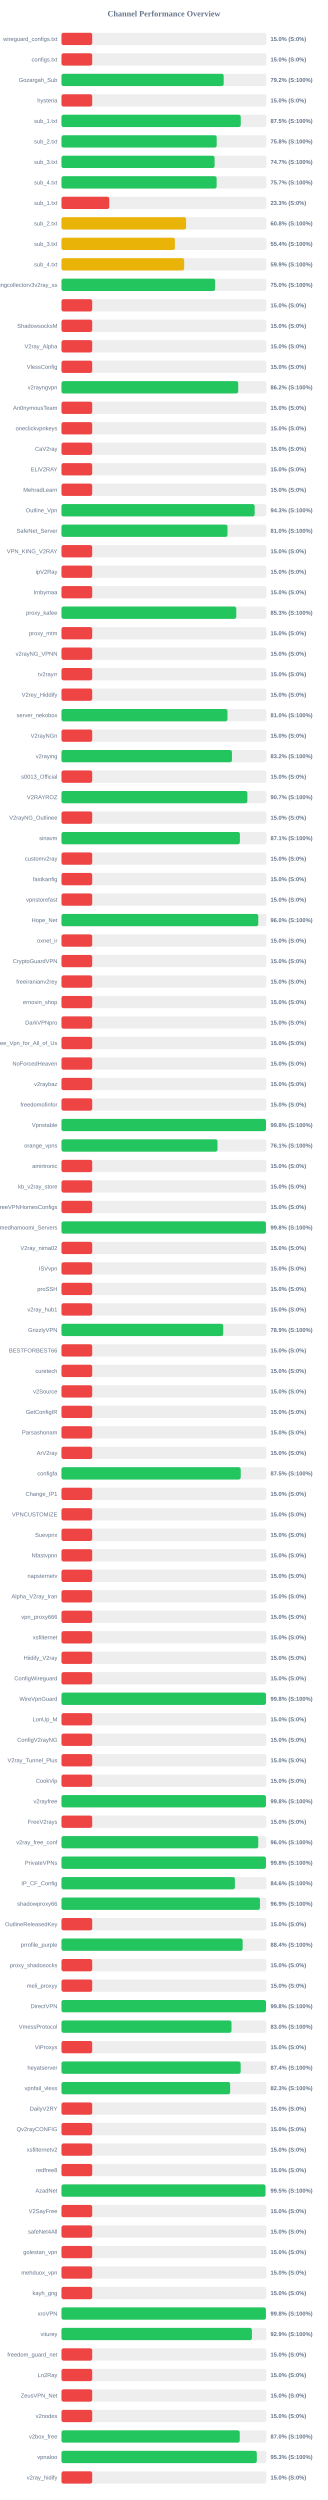
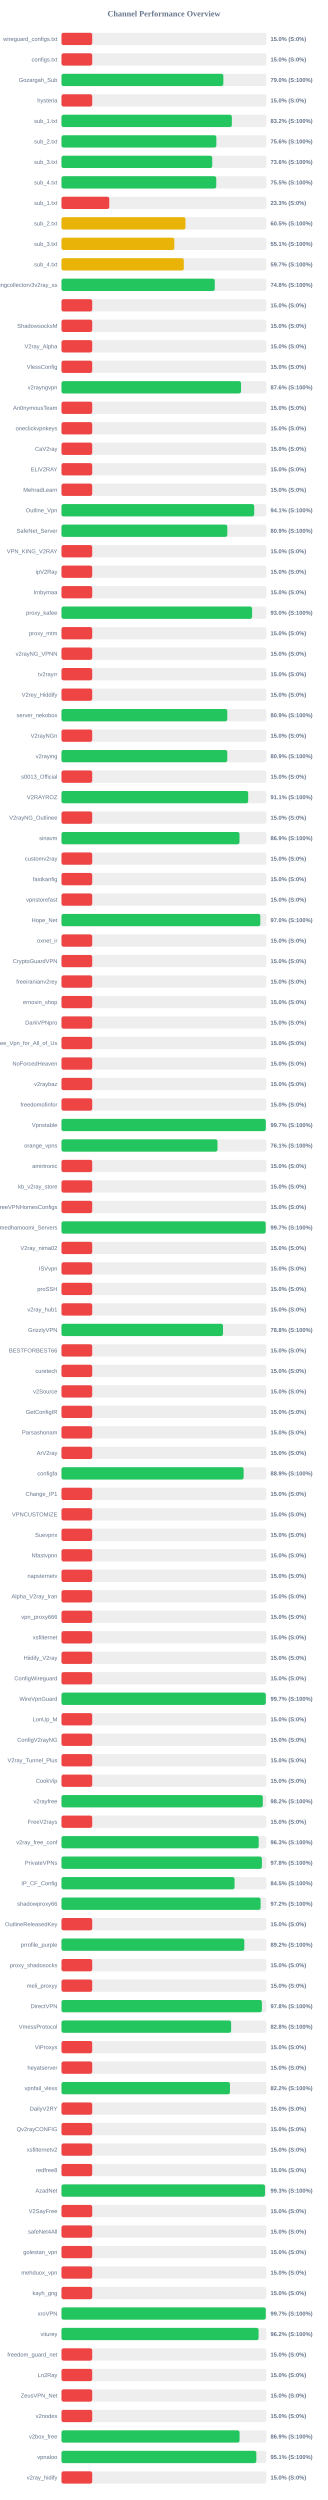
<svg xmlns="http://www.w3.org/2000/svg" width="800" height="6100" version="1.1">
  <style>
        .row { font: 14px Arial; fill: #64748b; }
        .score { font: bold 14px Arial; fill: #64748b; }
    </style>
  <text x="400" y="40" text-anchor="middle" font-size="20px" font-weight="bold" fill="#64748b">Channel Performance Overview</text>
  <rect x="150" y="80" width="500" height="30" fill="#eee" rx="5" />
  <rect x="150" y="80" width="75.0" height="30" fill="#ef4444" rx="5" />
  <text x="140" y="100" text-anchor="end" class="row">wireguard_configs.txt</text>
  <text x="660" y="100" text-anchor="start" class="score">15.0% (S:0%)</text>
  <rect x="150" y="130" width="500" height="30" fill="#eee" rx="5" />
  <rect x="150" y="130" width="75.0" height="30" fill="#ef4444" rx="5" />
  <text x="140" y="150" text-anchor="end" class="row">configs.txt</text>
  <text x="660" y="150" text-anchor="start" class="score">15.0% (S:0%)</text>
  <rect x="150" y="180" width="500" height="30" fill="#eee" rx="5" />
-   <rect x="150" y="180" width="395.8" height="30" fill="#22c55e" rx="5" />
+   <rect x="150" y="180" width="395.0" height="30" fill="#22c55e" rx="5" />
  <text x="140" y="200" text-anchor="end" class="row">Gozargah_Sub</text>
-   <text x="660" y="200" text-anchor="start" class="score">79.2% (S:100%)</text>
+   <text x="660" y="200" text-anchor="start" class="score">79.0% (S:100%)</text>
  <rect x="150" y="230" width="500" height="30" fill="#eee" rx="5" />
  <rect x="150" y="230" width="75.0" height="30" fill="#ef4444" rx="5" />
  <text x="140" y="250" text-anchor="end" class="row">hysteria</text>
  <text x="660" y="250" text-anchor="start" class="score">15.0% (S:0%)</text>
  <rect x="150" y="280" width="500" height="30" fill="#eee" rx="5" />
-   <rect x="150" y="280" width="437.45" height="30" fill="#22c55e" rx="5" />
+   <rect x="150" y="280" width="415.75" height="30" fill="#22c55e" rx="5" />
  <text x="140" y="300" text-anchor="end" class="row">sub_1.txt</text>
-   <text x="660" y="300" text-anchor="start" class="score">87.5% (S:100%)</text>
+   <text x="660" y="300" text-anchor="start" class="score">83.2% (S:100%)</text>
  <rect x="150" y="330" width="500" height="30" fill="#eee" rx="5" />
-   <rect x="150" y="330" width="378.75" height="30" fill="#22c55e" rx="5" />
+   <rect x="150" y="330" width="377.9" height="30" fill="#22c55e" rx="5" />
  <text x="140" y="350" text-anchor="end" class="row">sub_2.txt</text>
-   <text x="660" y="350" text-anchor="start" class="score">75.8% (S:100%)</text>
+   <text x="660" y="350" text-anchor="start" class="score">75.6% (S:100%)</text>
  <rect x="150" y="380" width="500" height="30" fill="#eee" rx="5" />
-   <rect x="150" y="380" width="373.65" height="30" fill="#22c55e" rx="5" />
+   <rect x="150" y="380" width="367.85" height="30" fill="#22c55e" rx="5" />
  <text x="140" y="400" text-anchor="end" class="row">sub_3.txt</text>
-   <text x="660" y="400" text-anchor="start" class="score">74.7% (S:100%)</text>
+   <text x="660" y="400" text-anchor="start" class="score">73.6% (S:100%)</text>
  <rect x="150" y="430" width="500" height="30" fill="#eee" rx="5" />
-   <rect x="150" y="430" width="378.6" height="30" fill="#22c55e" rx="5" />
+   <rect x="150" y="430" width="377.65" height="30" fill="#22c55e" rx="5" />
  <text x="140" y="450" text-anchor="end" class="row">sub_4.txt</text>
-   <text x="660" y="450" text-anchor="start" class="score">75.7% (S:100%)</text>
+   <text x="660" y="450" text-anchor="start" class="score">75.5% (S:100%)</text>
  <rect x="150" y="480" width="500" height="30" fill="#eee" rx="5" />
  <rect x="150" y="480" width="116.65" height="30" fill="#ef4444" rx="5" />
  <text x="140" y="500" text-anchor="end" class="row">sub_1.txt</text>
  <text x="660" y="500" text-anchor="start" class="score">23.3% (S:0%)</text>
  <rect x="150" y="530" width="500" height="30" fill="#eee" rx="5" />
-   <rect x="150" y="530" width="304.0" height="30" fill="#eab308" rx="5" />
+   <rect x="150" y="530" width="302.55" height="30" fill="#eab308" rx="5" />
  <text x="140" y="550" text-anchor="end" class="row">sub_2.txt</text>
-   <text x="660" y="550" text-anchor="start" class="score">60.8% (S:100%)</text>
+   <text x="660" y="550" text-anchor="start" class="score">60.5% (S:100%)</text>
  <rect x="150" y="580" width="500" height="30" fill="#eee" rx="5" />
-   <rect x="150" y="580" width="276.75" height="30" fill="#eab308" rx="5" />
+   <rect x="150" y="580" width="275.35" height="30" fill="#eab308" rx="5" />
  <text x="140" y="600" text-anchor="end" class="row">sub_3.txt</text>
-   <text x="660" y="600" text-anchor="start" class="score">55.4% (S:100%)</text>
+   <text x="660" y="600" text-anchor="start" class="score">55.1% (S:100%)</text>
  <rect x="150" y="630" width="500" height="30" fill="#eee" rx="5" />
-   <rect x="150" y="630" width="299.35" height="30" fill="#eab308" rx="5" />
+   <rect x="150" y="630" width="298.5" height="30" fill="#eab308" rx="5" />
  <text x="140" y="650" text-anchor="end" class="row">sub_4.txt</text>
-   <text x="660" y="650" text-anchor="start" class="score">59.9% (S:100%)</text>
+   <text x="660" y="650" text-anchor="start" class="score">59.7% (S:100%)</text>
  <rect x="150" y="680" width="500" height="30" fill="#eee" rx="5" />
-   <rect x="150" y="680" width="374.9" height="30" fill="#22c55e" rx="5" />
+   <rect x="150" y="680" width="374.1" height="30" fill="#22c55e" rx="5" />
  <text x="140" y="700" text-anchor="end" class="row">kayhgngcollectorv3v2ray_ss</text>
-   <text x="660" y="700" text-anchor="start" class="score">75.0% (S:100%)</text>
+   <text x="660" y="700" text-anchor="start" class="score">74.8% (S:100%)</text>
  <rect x="150" y="730" width="500" height="30" fill="#eee" rx="5" />
  <rect x="150" y="730" width="75.0" height="30" fill="#ef4444" rx="5" />
  <text x="140" y="750" text-anchor="end" class="row" />
  <text x="660" y="750" text-anchor="start" class="score">15.0% (S:0%)</text>
  <rect x="150" y="780" width="500" height="30" fill="#eee" rx="5" />
  <rect x="150" y="780" width="75.0" height="30" fill="#ef4444" rx="5" />
  <text x="140" y="800" text-anchor="end" class="row">ShadowsocksM</text>
  <text x="660" y="800" text-anchor="start" class="score">15.0% (S:0%)</text>
  <rect x="150" y="830" width="500" height="30" fill="#eee" rx="5" />
  <rect x="150" y="830" width="75.0" height="30" fill="#ef4444" rx="5" />
  <text x="140" y="850" text-anchor="end" class="row">V2ray_Alpha</text>
  <text x="660" y="850" text-anchor="start" class="score">15.0% (S:0%)</text>
  <rect x="150" y="880" width="500" height="30" fill="#eee" rx="5" />
  <rect x="150" y="880" width="75.0" height="30" fill="#ef4444" rx="5" />
  <text x="140" y="900" text-anchor="end" class="row">VlessConfig</text>
  <text x="660" y="900" text-anchor="start" class="score">15.0% (S:0%)</text>
  <rect x="150" y="930" width="500" height="30" fill="#eee" rx="5" />
-   <rect x="150" y="930" width="431.2" height="30" fill="#22c55e" rx="5" />
+   <rect x="150" y="930" width="438.1" height="30" fill="#22c55e" rx="5" />
  <text x="140" y="950" text-anchor="end" class="row">v2rayngvpn</text>
-   <text x="660" y="950" text-anchor="start" class="score">86.2% (S:100%)</text>
+   <text x="660" y="950" text-anchor="start" class="score">87.6% (S:100%)</text>
  <rect x="150" y="980" width="500" height="30" fill="#eee" rx="5" />
  <rect x="150" y="980" width="75.0" height="30" fill="#ef4444" rx="5" />
  <text x="140" y="1000" text-anchor="end" class="row">An0nymousTeam</text>
  <text x="660" y="1000" text-anchor="start" class="score">15.0% (S:0%)</text>
  <rect x="150" y="1030" width="500" height="30" fill="#eee" rx="5" />
  <rect x="150" y="1030" width="75.0" height="30" fill="#ef4444" rx="5" />
  <text x="140" y="1050" text-anchor="end" class="row">oneclickvpnkeys</text>
  <text x="660" y="1050" text-anchor="start" class="score">15.0% (S:0%)</text>
  <rect x="150" y="1080" width="500" height="30" fill="#eee" rx="5" />
  <rect x="150" y="1080" width="75.0" height="30" fill="#ef4444" rx="5" />
  <text x="140" y="1100" text-anchor="end" class="row">CaV2ray</text>
  <text x="660" y="1100" text-anchor="start" class="score">15.0% (S:0%)</text>
  <rect x="150" y="1130" width="500" height="30" fill="#eee" rx="5" />
  <rect x="150" y="1130" width="75.0" height="30" fill="#ef4444" rx="5" />
  <text x="140" y="1150" text-anchor="end" class="row">ELiV2RAY</text>
  <text x="660" y="1150" text-anchor="start" class="score">15.0% (S:0%)</text>
  <rect x="150" y="1180" width="500" height="30" fill="#eee" rx="5" />
  <rect x="150" y="1180" width="75.0" height="30" fill="#ef4444" rx="5" />
  <text x="140" y="1200" text-anchor="end" class="row">MehradLearn</text>
  <text x="660" y="1200" text-anchor="start" class="score">15.0% (S:0%)</text>
  <rect x="150" y="1230" width="500" height="30" fill="#eee" rx="5" />
-   <rect x="150" y="1230" width="471.4" height="30" fill="#22c55e" rx="5" />
+   <rect x="150" y="1230" width="470.3" height="30" fill="#22c55e" rx="5" />
  <text x="140" y="1250" text-anchor="end" class="row">Outline_Vpn</text>
-   <text x="660" y="1250" text-anchor="start" class="score">94.3% (S:100%)</text>
+   <text x="660" y="1250" text-anchor="start" class="score">94.1% (S:100%)</text>
  <rect x="150" y="1280" width="500" height="30" fill="#eee" rx="5" />
-   <rect x="150" y="1280" width="405.1" height="30" fill="#22c55e" rx="5" />
+   <rect x="150" y="1280" width="404.65" height="30" fill="#22c55e" rx="5" />
  <text x="140" y="1300" text-anchor="end" class="row">SafeNet_Server</text>
-   <text x="660" y="1300" text-anchor="start" class="score">81.0% (S:100%)</text>
+   <text x="660" y="1300" text-anchor="start" class="score">80.9% (S:100%)</text>
  <rect x="150" y="1330" width="500" height="30" fill="#eee" rx="5" />
  <rect x="150" y="1330" width="75.0" height="30" fill="#ef4444" rx="5" />
  <text x="140" y="1350" text-anchor="end" class="row">VPN_KING_V2RAY</text>
  <text x="660" y="1350" text-anchor="start" class="score">15.0% (S:0%)</text>
  <rect x="150" y="1380" width="500" height="30" fill="#eee" rx="5" />
  <rect x="150" y="1380" width="75.0" height="30" fill="#ef4444" rx="5" />
  <text x="140" y="1400" text-anchor="end" class="row">ipV2Ray</text>
  <text x="660" y="1400" text-anchor="start" class="score">15.0% (S:0%)</text>
  <rect x="150" y="1430" width="500" height="30" fill="#eee" rx="5" />
  <rect x="150" y="1430" width="75.0" height="30" fill="#ef4444" rx="5" />
  <text x="140" y="1450" text-anchor="end" class="row">lrnbymaa</text>
  <text x="660" y="1450" text-anchor="start" class="score">15.0% (S:0%)</text>
  <rect x="150" y="1480" width="500" height="30" fill="#eee" rx="5" />
-   <rect x="150" y="1480" width="426.55" height="30" fill="#22c55e" rx="5" />
+   <rect x="150" y="1480" width="465.15" height="30" fill="#22c55e" rx="5" />
  <text x="140" y="1500" text-anchor="end" class="row">proxy_kafee</text>
-   <text x="660" y="1500" text-anchor="start" class="score">85.3% (S:100%)</text>
+   <text x="660" y="1500" text-anchor="start" class="score">93.0% (S:100%)</text>
  <rect x="150" y="1530" width="500" height="30" fill="#eee" rx="5" />
  <rect x="150" y="1530" width="75.0" height="30" fill="#ef4444" rx="5" />
  <text x="140" y="1550" text-anchor="end" class="row">proxy_mtm</text>
  <text x="660" y="1550" text-anchor="start" class="score">15.0% (S:0%)</text>
  <rect x="150" y="1580" width="500" height="30" fill="#eee" rx="5" />
  <rect x="150" y="1580" width="75.0" height="30" fill="#ef4444" rx="5" />
  <text x="140" y="1600" text-anchor="end" class="row">v2rayNG_VPNN</text>
  <text x="660" y="1600" text-anchor="start" class="score">15.0% (S:0%)</text>
  <rect x="150" y="1630" width="500" height="30" fill="#eee" rx="5" />
  <rect x="150" y="1630" width="75.0" height="30" fill="#ef4444" rx="5" />
  <text x="140" y="1650" text-anchor="end" class="row">tv2rayrr</text>
  <text x="660" y="1650" text-anchor="start" class="score">15.0% (S:0%)</text>
  <rect x="150" y="1680" width="500" height="30" fill="#eee" rx="5" />
  <rect x="150" y="1680" width="75.0" height="30" fill="#ef4444" rx="5" />
  <text x="140" y="1700" text-anchor="end" class="row">V2rey_Hiddify</text>
  <text x="660" y="1700" text-anchor="start" class="score">15.0% (S:0%)</text>
  <rect x="150" y="1730" width="500" height="30" fill="#eee" rx="5" />
-   <rect x="150" y="1730" width="405.05" height="30" fill="#22c55e" rx="5" />
+   <rect x="150" y="1730" width="404.6" height="30" fill="#22c55e" rx="5" />
  <text x="140" y="1750" text-anchor="end" class="row">server_nekobox</text>
-   <text x="660" y="1750" text-anchor="start" class="score">81.0% (S:100%)</text>
+   <text x="660" y="1750" text-anchor="start" class="score">80.9% (S:100%)</text>
  <rect x="150" y="1780" width="500" height="30" fill="#eee" rx="5" />
  <rect x="150" y="1780" width="75.0" height="30" fill="#ef4444" rx="5" />
  <text x="140" y="1800" text-anchor="end" class="row">V2rayNGn</text>
  <text x="660" y="1800" text-anchor="start" class="score">15.0% (S:0%)</text>
  <rect x="150" y="1830" width="500" height="30" fill="#eee" rx="5" />
-   <rect x="150" y="1830" width="415.95" height="30" fill="#22c55e" rx="5" />
+   <rect x="150" y="1830" width="404.55" height="30" fill="#22c55e" rx="5" />
  <text x="140" y="1850" text-anchor="end" class="row">v2raying</text>
-   <text x="660" y="1850" text-anchor="start" class="score">83.2% (S:100%)</text>
+   <text x="660" y="1850" text-anchor="start" class="score">80.9% (S:100%)</text>
  <rect x="150" y="1880" width="500" height="30" fill="#eee" rx="5" />
  <rect x="150" y="1880" width="75.0" height="30" fill="#ef4444" rx="5" />
  <text x="140" y="1900" text-anchor="end" class="row">s0013_Official</text>
  <text x="660" y="1900" text-anchor="start" class="score">15.0% (S:0%)</text>
  <rect x="150" y="1930" width="500" height="30" fill="#eee" rx="5" />
-   <rect x="150" y="1930" width="453.6" height="30" fill="#22c55e" rx="5" />
+   <rect x="150" y="1930" width="455.55" height="30" fill="#22c55e" rx="5" />
  <text x="140" y="1950" text-anchor="end" class="row">V2RAYROZ</text>
-   <text x="660" y="1950" text-anchor="start" class="score">90.7% (S:100%)</text>
+   <text x="660" y="1950" text-anchor="start" class="score">91.1% (S:100%)</text>
  <rect x="150" y="1980" width="500" height="30" fill="#eee" rx="5" />
  <rect x="150" y="1980" width="75.0" height="30" fill="#ef4444" rx="5" />
  <text x="140" y="2000" text-anchor="end" class="row">V2rayNG_Outlinee</text>
  <text x="660" y="2000" text-anchor="start" class="score">15.0% (S:0%)</text>
  <rect x="150" y="2030" width="500" height="30" fill="#eee" rx="5" />
-   <rect x="150" y="2030" width="435.35" height="30" fill="#22c55e" rx="5" />
+   <rect x="150" y="2030" width="434.4" height="30" fill="#22c55e" rx="5" />
  <text x="140" y="2050" text-anchor="end" class="row">sinavm</text>
-   <text x="660" y="2050" text-anchor="start" class="score">87.1% (S:100%)</text>
+   <text x="660" y="2050" text-anchor="start" class="score">86.9% (S:100%)</text>
  <rect x="150" y="2080" width="500" height="30" fill="#eee" rx="5" />
  <rect x="150" y="2080" width="75.0" height="30" fill="#ef4444" rx="5" />
  <text x="140" y="2100" text-anchor="end" class="row">customv2ray</text>
  <text x="660" y="2100" text-anchor="start" class="score">15.0% (S:0%)</text>
  <rect x="150" y="2130" width="500" height="30" fill="#eee" rx="5" />
  <rect x="150" y="2130" width="75.0" height="30" fill="#ef4444" rx="5" />
  <text x="140" y="2150" text-anchor="end" class="row">fastkanfig</text>
  <text x="660" y="2150" text-anchor="start" class="score">15.0% (S:0%)</text>
  <rect x="150" y="2180" width="500" height="30" fill="#eee" rx="5" />
  <rect x="150" y="2180" width="75.0" height="30" fill="#ef4444" rx="5" />
  <text x="140" y="2200" text-anchor="end" class="row">vpnstorefast</text>
  <text x="660" y="2200" text-anchor="start" class="score">15.0% (S:0%)</text>
  <rect x="150" y="2230" width="500" height="30" fill="#eee" rx="5" />
-   <rect x="150" y="2230" width="480.15" height="30" fill="#22c55e" rx="5" />
+   <rect x="150" y="2230" width="485.15" height="30" fill="#22c55e" rx="5" />
  <text x="140" y="2250" text-anchor="end" class="row">Hope_Net</text>
-   <text x="660" y="2250" text-anchor="start" class="score">96.0% (S:100%)</text>
+   <text x="660" y="2250" text-anchor="start" class="score">97.0% (S:100%)</text>
  <rect x="150" y="2280" width="500" height="30" fill="#eee" rx="5" />
  <rect x="150" y="2280" width="75.0" height="30" fill="#ef4444" rx="5" />
  <text x="140" y="2300" text-anchor="end" class="row">oxnet_ir</text>
  <text x="660" y="2300" text-anchor="start" class="score">15.0% (S:0%)</text>
  <rect x="150" y="2330" width="500" height="30" fill="#eee" rx="5" />
  <rect x="150" y="2330" width="75.0" height="30" fill="#ef4444" rx="5" />
  <text x="140" y="2350" text-anchor="end" class="row">CryptoGuardVPN</text>
  <text x="660" y="2350" text-anchor="start" class="score">15.0% (S:0%)</text>
  <rect x="150" y="2380" width="500" height="30" fill="#eee" rx="5" />
  <rect x="150" y="2380" width="75.0" height="30" fill="#ef4444" rx="5" />
  <text x="140" y="2400" text-anchor="end" class="row">freeiranianv2rey</text>
  <text x="660" y="2400" text-anchor="start" class="score">15.0% (S:0%)</text>
  <rect x="150" y="2430" width="500" height="30" fill="#eee" rx="5" />
  <rect x="150" y="2430" width="75.0" height="30" fill="#ef4444" rx="5" />
  <text x="140" y="2450" text-anchor="end" class="row">ernoxin_shop</text>
  <text x="660" y="2450" text-anchor="start" class="score">15.0% (S:0%)</text>
  <rect x="150" y="2480" width="500" height="30" fill="#eee" rx="5" />
  <rect x="150" y="2480" width="75.0" height="30" fill="#ef4444" rx="5" />
  <text x="140" y="2500" text-anchor="end" class="row">DarkVPNpro</text>
  <text x="660" y="2500" text-anchor="start" class="score">15.0% (S:0%)</text>
  <rect x="150" y="2530" width="500" height="30" fill="#eee" rx="5" />
  <rect x="150" y="2530" width="75.0" height="30" fill="#ef4444" rx="5" />
  <text x="140" y="2550" text-anchor="end" class="row">Free_Vpn_for_All_of_Us</text>
  <text x="660" y="2550" text-anchor="start" class="score">15.0% (S:0%)</text>
  <rect x="150" y="2580" width="500" height="30" fill="#eee" rx="5" />
  <rect x="150" y="2580" width="75.0" height="30" fill="#ef4444" rx="5" />
  <text x="140" y="2600" text-anchor="end" class="row">NoForcedHeaven</text>
  <text x="660" y="2600" text-anchor="start" class="score">15.0% (S:0%)</text>
  <rect x="150" y="2630" width="500" height="30" fill="#eee" rx="5" />
  <rect x="150" y="2630" width="75.0" height="30" fill="#ef4444" rx="5" />
  <text x="140" y="2650" text-anchor="end" class="row">v2raybaz</text>
  <text x="660" y="2650" text-anchor="start" class="score">15.0% (S:0%)</text>
  <rect x="150" y="2680" width="500" height="30" fill="#eee" rx="5" />
  <rect x="150" y="2680" width="75.0" height="30" fill="#ef4444" rx="5" />
  <text x="140" y="2700" text-anchor="end" class="row">freedomofinfor</text>
  <text x="660" y="2700" text-anchor="start" class="score">15.0% (S:0%)</text>
  <rect x="150" y="2730" width="500" height="30" fill="#eee" rx="5" />
-   <rect x="150" y="2730" width="499.0" height="30" fill="#22c55e" rx="5" />
+   <rect x="150" y="2730" width="498.55" height="30" fill="#22c55e" rx="5" />
  <text x="140" y="2750" text-anchor="end" class="row">Vpnstable</text>
-   <text x="660" y="2750" text-anchor="start" class="score">99.8% (S:100%)</text>
+   <text x="660" y="2750" text-anchor="start" class="score">99.7% (S:100%)</text>
  <rect x="150" y="2780" width="500" height="30" fill="#eee" rx="5" />
  <rect x="150" y="2780" width="380.7" height="30" fill="#22c55e" rx="5" />
  <text x="140" y="2800" text-anchor="end" class="row">orange_vpns</text>
  <text x="660" y="2800" text-anchor="start" class="score">76.1% (S:100%)</text>
  <rect x="150" y="2830" width="500" height="30" fill="#eee" rx="5" />
  <rect x="150" y="2830" width="75.0" height="30" fill="#ef4444" rx="5" />
  <text x="140" y="2850" text-anchor="end" class="row">amirtronic</text>
  <text x="660" y="2850" text-anchor="start" class="score">15.0% (S:0%)</text>
  <rect x="150" y="2880" width="500" height="30" fill="#eee" rx="5" />
  <rect x="150" y="2880" width="75.0" height="30" fill="#ef4444" rx="5" />
  <text x="140" y="2900" text-anchor="end" class="row">kb_v2ray_store</text>
  <text x="660" y="2900" text-anchor="start" class="score">15.0% (S:0%)</text>
  <rect x="150" y="2930" width="500" height="30" fill="#eee" rx="5" />
  <rect x="150" y="2930" width="75.0" height="30" fill="#ef4444" rx="5" />
  <text x="140" y="2950" text-anchor="end" class="row">FreeVPNHomesConfigs</text>
  <text x="660" y="2950" text-anchor="start" class="score">15.0% (S:0%)</text>
  <rect x="150" y="2980" width="500" height="30" fill="#eee" rx="5" />
-   <rect x="150" y="2980" width="498.85" height="30" fill="#22c55e" rx="5" />
+   <rect x="150" y="2980" width="498.3" height="30" fill="#22c55e" rx="5" />
  <text x="140" y="3000" text-anchor="end" class="row">Ahmedhamoomi_Servers</text>
-   <text x="660" y="3000" text-anchor="start" class="score">99.8% (S:100%)</text>
+   <text x="660" y="3000" text-anchor="start" class="score">99.7% (S:100%)</text>
  <rect x="150" y="3030" width="500" height="30" fill="#eee" rx="5" />
  <rect x="150" y="3030" width="75.0" height="30" fill="#ef4444" rx="5" />
  <text x="140" y="3050" text-anchor="end" class="row">V2ray_nima02</text>
  <text x="660" y="3050" text-anchor="start" class="score">15.0% (S:0%)</text>
  <rect x="150" y="3080" width="500" height="30" fill="#eee" rx="5" />
  <rect x="150" y="3080" width="75.0" height="30" fill="#ef4444" rx="5" />
  <text x="140" y="3100" text-anchor="end" class="row">ISVvpn</text>
  <text x="660" y="3100" text-anchor="start" class="score">15.0% (S:0%)</text>
  <rect x="150" y="3130" width="500" height="30" fill="#eee" rx="5" />
  <rect x="150" y="3130" width="75.0" height="30" fill="#ef4444" rx="5" />
  <text x="140" y="3150" text-anchor="end" class="row">proSSH</text>
  <text x="660" y="3150" text-anchor="start" class="score">15.0% (S:0%)</text>
  <rect x="150" y="3180" width="500" height="30" fill="#eee" rx="5" />
  <rect x="150" y="3180" width="75.0" height="30" fill="#ef4444" rx="5" />
  <text x="140" y="3200" text-anchor="end" class="row">v2ray_hub1</text>
  <text x="660" y="3200" text-anchor="start" class="score">15.0% (S:0%)</text>
  <rect x="150" y="3230" width="500" height="30" fill="#eee" rx="5" />
-   <rect x="150" y="3230" width="394.6" height="30" fill="#22c55e" rx="5" />
+   <rect x="150" y="3230" width="394.15" height="30" fill="#22c55e" rx="5" />
  <text x="140" y="3250" text-anchor="end" class="row">GrizzlyVPN</text>
-   <text x="660" y="3250" text-anchor="start" class="score">78.9% (S:100%)</text>
+   <text x="660" y="3250" text-anchor="start" class="score">78.8% (S:100%)</text>
  <rect x="150" y="3280" width="500" height="30" fill="#eee" rx="5" />
  <rect x="150" y="3280" width="75.0" height="30" fill="#ef4444" rx="5" />
  <text x="140" y="3300" text-anchor="end" class="row">BESTFORBEST66</text>
  <text x="660" y="3300" text-anchor="start" class="score">15.0% (S:0%)</text>
  <rect x="150" y="3330" width="500" height="30" fill="#eee" rx="5" />
  <rect x="150" y="3330" width="75.0" height="30" fill="#ef4444" rx="5" />
  <text x="140" y="3350" text-anchor="end" class="row">curetech</text>
  <text x="660" y="3350" text-anchor="start" class="score">15.0% (S:0%)</text>
  <rect x="150" y="3380" width="500" height="30" fill="#eee" rx="5" />
  <rect x="150" y="3380" width="75.0" height="30" fill="#ef4444" rx="5" />
  <text x="140" y="3400" text-anchor="end" class="row">v2Source</text>
  <text x="660" y="3400" text-anchor="start" class="score">15.0% (S:0%)</text>
  <rect x="150" y="3430" width="500" height="30" fill="#eee" rx="5" />
  <rect x="150" y="3430" width="75.0" height="30" fill="#ef4444" rx="5" />
  <text x="140" y="3450" text-anchor="end" class="row">GetConfigIR</text>
  <text x="660" y="3450" text-anchor="start" class="score">15.0% (S:0%)</text>
  <rect x="150" y="3480" width="500" height="30" fill="#eee" rx="5" />
  <rect x="150" y="3480" width="75.0" height="30" fill="#ef4444" rx="5" />
  <text x="140" y="3500" text-anchor="end" class="row">Parsashonam</text>
  <text x="660" y="3500" text-anchor="start" class="score">15.0% (S:0%)</text>
  <rect x="150" y="3530" width="500" height="30" fill="#eee" rx="5" />
  <rect x="150" y="3530" width="75.0" height="30" fill="#ef4444" rx="5" />
  <text x="140" y="3550" text-anchor="end" class="row">ArV2ray</text>
  <text x="660" y="3550" text-anchor="start" class="score">15.0% (S:0%)</text>
  <rect x="150" y="3580" width="500" height="30" fill="#eee" rx="5" />
-   <rect x="150" y="3580" width="437.35" height="30" fill="#22c55e" rx="5" />
+   <rect x="150" y="3580" width="444.45" height="30" fill="#22c55e" rx="5" />
  <text x="140" y="3600" text-anchor="end" class="row">configfa</text>
-   <text x="660" y="3600" text-anchor="start" class="score">87.5% (S:100%)</text>
+   <text x="660" y="3600" text-anchor="start" class="score">88.9% (S:100%)</text>
  <rect x="150" y="3630" width="500" height="30" fill="#eee" rx="5" />
  <rect x="150" y="3630" width="75.0" height="30" fill="#ef4444" rx="5" />
  <text x="140" y="3650" text-anchor="end" class="row">Change_IP1</text>
  <text x="660" y="3650" text-anchor="start" class="score">15.0% (S:0%)</text>
  <rect x="150" y="3680" width="500" height="30" fill="#eee" rx="5" />
  <rect x="150" y="3680" width="75.0" height="30" fill="#ef4444" rx="5" />
  <text x="140" y="3700" text-anchor="end" class="row">VPNCUSTOMIZE</text>
  <text x="660" y="3700" text-anchor="start" class="score">15.0% (S:0%)</text>
  <rect x="150" y="3730" width="500" height="30" fill="#eee" rx="5" />
  <rect x="150" y="3730" width="75.0" height="30" fill="#ef4444" rx="5" />
  <text x="140" y="3750" text-anchor="end" class="row">Suevpnx</text>
  <text x="660" y="3750" text-anchor="start" class="score">15.0% (S:0%)</text>
  <rect x="150" y="3780" width="500" height="30" fill="#eee" rx="5" />
  <rect x="150" y="3780" width="75.0" height="30" fill="#ef4444" rx="5" />
  <text x="140" y="3800" text-anchor="end" class="row">Nfastvpnn</text>
  <text x="660" y="3800" text-anchor="start" class="score">15.0% (S:0%)</text>
  <rect x="150" y="3830" width="500" height="30" fill="#eee" rx="5" />
  <rect x="150" y="3830" width="75.0" height="30" fill="#ef4444" rx="5" />
  <text x="140" y="3850" text-anchor="end" class="row">napsternetv</text>
  <text x="660" y="3850" text-anchor="start" class="score">15.0% (S:0%)</text>
  <rect x="150" y="3880" width="500" height="30" fill="#eee" rx="5" />
  <rect x="150" y="3880" width="75.0" height="30" fill="#ef4444" rx="5" />
  <text x="140" y="3900" text-anchor="end" class="row">Alpha_V2ray_Iran</text>
  <text x="660" y="3900" text-anchor="start" class="score">15.0% (S:0%)</text>
  <rect x="150" y="3930" width="500" height="30" fill="#eee" rx="5" />
  <rect x="150" y="3930" width="75.0" height="30" fill="#ef4444" rx="5" />
  <text x="140" y="3950" text-anchor="end" class="row">vpn_proxy666</text>
  <text x="660" y="3950" text-anchor="start" class="score">15.0% (S:0%)</text>
  <rect x="150" y="3980" width="500" height="30" fill="#eee" rx="5" />
  <rect x="150" y="3980" width="75.0" height="30" fill="#ef4444" rx="5" />
  <text x="140" y="4000" text-anchor="end" class="row">xsfilternet</text>
  <text x="660" y="4000" text-anchor="start" class="score">15.0% (S:0%)</text>
  <rect x="150" y="4030" width="500" height="30" fill="#eee" rx="5" />
  <rect x="150" y="4030" width="75.0" height="30" fill="#ef4444" rx="5" />
  <text x="140" y="4050" text-anchor="end" class="row">Hiidify_V2ray</text>
  <text x="660" y="4050" text-anchor="start" class="score">15.0% (S:0%)</text>
  <rect x="150" y="4080" width="500" height="30" fill="#eee" rx="5" />
  <rect x="150" y="4080" width="75.0" height="30" fill="#ef4444" rx="5" />
  <text x="140" y="4100" text-anchor="end" class="row">ConfigWireguard</text>
  <text x="660" y="4100" text-anchor="start" class="score">15.0% (S:0%)</text>
  <rect x="150" y="4130" width="500" height="30" fill="#eee" rx="5" />
-   <rect x="150" y="4130" width="499.0" height="30" fill="#22c55e" rx="5" />
+   <rect x="150" y="4130" width="498.55" height="30" fill="#22c55e" rx="5" />
  <text x="140" y="4150" text-anchor="end" class="row">WireVpnGuard</text>
-   <text x="660" y="4150" text-anchor="start" class="score">99.8% (S:100%)</text>
+   <text x="660" y="4150" text-anchor="start" class="score">99.7% (S:100%)</text>
  <rect x="150" y="4180" width="500" height="30" fill="#eee" rx="5" />
  <rect x="150" y="4180" width="75.0" height="30" fill="#ef4444" rx="5" />
  <text x="140" y="4200" text-anchor="end" class="row">LonUp_M</text>
  <text x="660" y="4200" text-anchor="start" class="score">15.0% (S:0%)</text>
  <rect x="150" y="4230" width="500" height="30" fill="#eee" rx="5" />
  <rect x="150" y="4230" width="75.0" height="30" fill="#ef4444" rx="5" />
  <text x="140" y="4250" text-anchor="end" class="row">ConfigV2rayNG</text>
  <text x="660" y="4250" text-anchor="start" class="score">15.0% (S:0%)</text>
  <rect x="150" y="4280" width="500" height="30" fill="#eee" rx="5" />
  <rect x="150" y="4280" width="75.0" height="30" fill="#ef4444" rx="5" />
  <text x="140" y="4300" text-anchor="end" class="row">V2ray_Tunnel_Plus</text>
  <text x="660" y="4300" text-anchor="start" class="score">15.0% (S:0%)</text>
  <rect x="150" y="4330" width="500" height="30" fill="#eee" rx="5" />
  <rect x="150" y="4330" width="75.0" height="30" fill="#ef4444" rx="5" />
  <text x="140" y="4350" text-anchor="end" class="row">CookVip</text>
  <text x="660" y="4350" text-anchor="start" class="score">15.0% (S:0%)</text>
  <rect x="150" y="4380" width="500" height="30" fill="#eee" rx="5" />
-   <rect x="150" y="4380" width="498.9" height="30" fill="#22c55e" rx="5" />
+   <rect x="150" y="4380" width="491.2" height="30" fill="#22c55e" rx="5" />
  <text x="140" y="4400" text-anchor="end" class="row">v2rayfree</text>
-   <text x="660" y="4400" text-anchor="start" class="score">99.8% (S:100%)</text>
+   <text x="660" y="4400" text-anchor="start" class="score">98.2% (S:100%)</text>
  <rect x="150" y="4430" width="500" height="30" fill="#eee" rx="5" />
  <rect x="150" y="4430" width="75.0" height="30" fill="#ef4444" rx="5" />
  <text x="140" y="4450" text-anchor="end" class="row">FreeV2rays</text>
  <text x="660" y="4450" text-anchor="start" class="score">15.0% (S:0%)</text>
  <rect x="150" y="4480" width="500" height="30" fill="#eee" rx="5" />
-   <rect x="150" y="4480" width="480.15" height="30" fill="#22c55e" rx="5" />
+   <rect x="150" y="4480" width="481.3" height="30" fill="#22c55e" rx="5" />
  <text x="140" y="4500" text-anchor="end" class="row">v2ray_free_conf</text>
-   <text x="660" y="4500" text-anchor="start" class="score">96.0% (S:100%)</text>
+   <text x="660" y="4500" text-anchor="start" class="score">96.3% (S:100%)</text>
  <rect x="150" y="4530" width="500" height="30" fill="#eee" rx="5" />
-   <rect x="150" y="4530" width="498.9" height="30" fill="#22c55e" rx="5" />
+   <rect x="150" y="4530" width="489.0" height="30" fill="#22c55e" rx="5" />
  <text x="140" y="4550" text-anchor="end" class="row">PrivateVPNs</text>
-   <text x="660" y="4550" text-anchor="start" class="score">99.8% (S:100%)</text>
+   <text x="660" y="4550" text-anchor="start" class="score">97.8% (S:100%)</text>
  <rect x="150" y="4580" width="500" height="30" fill="#eee" rx="5" />
-   <rect x="150" y="4580" width="423.15" height="30" fill="#22c55e" rx="5" />
+   <rect x="150" y="4580" width="422.3" height="30" fill="#22c55e" rx="5" />
  <text x="140" y="4600" text-anchor="end" class="row">IP_CF_Config</text>
-   <text x="660" y="4600" text-anchor="start" class="score">84.6% (S:100%)</text>
+   <text x="660" y="4600" text-anchor="start" class="score">84.5% (S:100%)</text>
  <rect x="150" y="4630" width="500" height="30" fill="#eee" rx="5" />
-   <rect x="150" y="4630" width="484.3" height="30" fill="#22c55e" rx="5" />
+   <rect x="150" y="4630" width="485.9" height="30" fill="#22c55e" rx="5" />
  <text x="140" y="4650" text-anchor="end" class="row">shadowproxy66</text>
-   <text x="660" y="4650" text-anchor="start" class="score">96.9% (S:100%)</text>
+   <text x="660" y="4650" text-anchor="start" class="score">97.2% (S:100%)</text>
  <rect x="150" y="4680" width="500" height="30" fill="#eee" rx="5" />
  <rect x="150" y="4680" width="75.0" height="30" fill="#ef4444" rx="5" />
  <text x="140" y="4700" text-anchor="end" class="row">OutlineReleasedKey</text>
  <text x="660" y="4700" text-anchor="start" class="score">15.0% (S:0%)</text>
  <rect x="150" y="4730" width="500" height="30" fill="#eee" rx="5" />
-   <rect x="150" y="4730" width="442.1" height="30" fill="#22c55e" rx="5" />
+   <rect x="150" y="4730" width="446.1" height="30" fill="#22c55e" rx="5" />
  <text x="140" y="4750" text-anchor="end" class="row">prrofile_purple</text>
-   <text x="660" y="4750" text-anchor="start" class="score">88.4% (S:100%)</text>
+   <text x="660" y="4750" text-anchor="start" class="score">89.2% (S:100%)</text>
  <rect x="150" y="4780" width="500" height="30" fill="#eee" rx="5" />
  <rect x="150" y="4780" width="75.0" height="30" fill="#ef4444" rx="5" />
  <text x="140" y="4800" text-anchor="end" class="row">proxy_shadosocks</text>
  <text x="660" y="4800" text-anchor="start" class="score">15.0% (S:0%)</text>
  <rect x="150" y="4830" width="500" height="30" fill="#eee" rx="5" />
  <rect x="150" y="4830" width="75.0" height="30" fill="#ef4444" rx="5" />
  <text x="140" y="4850" text-anchor="end" class="row">meli_proxyy</text>
  <text x="660" y="4850" text-anchor="start" class="score">15.0% (S:0%)</text>
  <rect x="150" y="4880" width="500" height="30" fill="#eee" rx="5" />
-   <rect x="150" y="4880" width="499.0" height="30" fill="#22c55e" rx="5" />
+   <rect x="150" y="4880" width="489.0" height="30" fill="#22c55e" rx="5" />
  <text x="140" y="4900" text-anchor="end" class="row">DirectVPN</text>
-   <text x="660" y="4900" text-anchor="start" class="score">99.8% (S:100%)</text>
+   <text x="660" y="4900" text-anchor="start" class="score">97.8% (S:100%)</text>
  <rect x="150" y="4930" width="500" height="30" fill="#eee" rx="5" />
-   <rect x="150" y="4930" width="414.85" height="30" fill="#22c55e" rx="5" />
+   <rect x="150" y="4930" width="413.95" height="30" fill="#22c55e" rx="5" />
  <text x="140" y="4950" text-anchor="end" class="row">VmessProtocol</text>
-   <text x="660" y="4950" text-anchor="start" class="score">83.0% (S:100%)</text>
+   <text x="660" y="4950" text-anchor="start" class="score">82.8% (S:100%)</text>
  <rect x="150" y="4980" width="500" height="30" fill="#eee" rx="5" />
  <rect x="150" y="4980" width="75.0" height="30" fill="#ef4444" rx="5" />
  <text x="140" y="5000" text-anchor="end" class="row">ViProxys</text>
  <text x="660" y="5000" text-anchor="start" class="score">15.0% (S:0%)</text>
  <rect x="150" y="5030" width="500" height="30" fill="#eee" rx="5" />
-   <rect x="150" y="5030" width="437.2" height="30" fill="#22c55e" rx="5" />
+   <rect x="150" y="5030" width="75.0" height="30" fill="#ef4444" rx="5" />
  <text x="140" y="5050" text-anchor="end" class="row">heyatserver</text>
-   <text x="660" y="5050" text-anchor="start" class="score">87.4% (S:100%)</text>
+   <text x="660" y="5050" text-anchor="start" class="score">15.0% (S:0%)</text>
  <rect x="150" y="5080" width="500" height="30" fill="#eee" rx="5" />
-   <rect x="150" y="5080" width="411.55" height="30" fill="#22c55e" rx="5" />
+   <rect x="150" y="5080" width="411.05" height="30" fill="#22c55e" rx="5" />
  <text x="140" y="5100" text-anchor="end" class="row">vpnfail_vless</text>
-   <text x="660" y="5100" text-anchor="start" class="score">82.3% (S:100%)</text>
+   <text x="660" y="5100" text-anchor="start" class="score">82.2% (S:100%)</text>
  <rect x="150" y="5130" width="500" height="30" fill="#eee" rx="5" />
  <rect x="150" y="5130" width="75.0" height="30" fill="#ef4444" rx="5" />
  <text x="140" y="5150" text-anchor="end" class="row">DailyV2RY</text>
  <text x="660" y="5150" text-anchor="start" class="score">15.0% (S:0%)</text>
  <rect x="150" y="5180" width="500" height="30" fill="#eee" rx="5" />
  <rect x="150" y="5180" width="75.0" height="30" fill="#ef4444" rx="5" />
  <text x="140" y="5200" text-anchor="end" class="row">Qv2rayCONFIG</text>
  <text x="660" y="5200" text-anchor="start" class="score">15.0% (S:0%)</text>
  <rect x="150" y="5230" width="500" height="30" fill="#eee" rx="5" />
  <rect x="150" y="5230" width="75.0" height="30" fill="#ef4444" rx="5" />
  <text x="140" y="5250" text-anchor="end" class="row">xsfilternetv2</text>
  <text x="660" y="5250" text-anchor="start" class="score">15.0% (S:0%)</text>
  <rect x="150" y="5280" width="500" height="30" fill="#eee" rx="5" />
  <rect x="150" y="5280" width="75.0" height="30" fill="#ef4444" rx="5" />
  <text x="140" y="5300" text-anchor="end" class="row">redfree8</text>
  <text x="660" y="5300" text-anchor="start" class="score">15.0% (S:0%)</text>
  <rect x="150" y="5330" width="500" height="30" fill="#eee" rx="5" />
-   <rect x="150" y="5330" width="497.75" height="30" fill="#22c55e" rx="5" />
+   <rect x="150" y="5330" width="496.65" height="30" fill="#22c55e" rx="5" />
  <text x="140" y="5350" text-anchor="end" class="row">AzadNet</text>
-   <text x="660" y="5350" text-anchor="start" class="score">99.5% (S:100%)</text>
+   <text x="660" y="5350" text-anchor="start" class="score">99.3% (S:100%)</text>
  <rect x="150" y="5380" width="500" height="30" fill="#eee" rx="5" />
  <rect x="150" y="5380" width="75.0" height="30" fill="#ef4444" rx="5" />
  <text x="140" y="5400" text-anchor="end" class="row">V2SayFree</text>
  <text x="660" y="5400" text-anchor="start" class="score">15.0% (S:0%)</text>
  <rect x="150" y="5430" width="500" height="30" fill="#eee" rx="5" />
  <rect x="150" y="5430" width="75.0" height="30" fill="#ef4444" rx="5" />
  <text x="140" y="5450" text-anchor="end" class="row">safeNet4All</text>
  <text x="660" y="5450" text-anchor="start" class="score">15.0% (S:0%)</text>
  <rect x="150" y="5480" width="500" height="30" fill="#eee" rx="5" />
  <rect x="150" y="5480" width="75.0" height="30" fill="#ef4444" rx="5" />
  <text x="140" y="5500" text-anchor="end" class="row">golestan_vpn</text>
  <text x="660" y="5500" text-anchor="start" class="score">15.0% (S:0%)</text>
  <rect x="150" y="5530" width="500" height="30" fill="#eee" rx="5" />
  <rect x="150" y="5530" width="75.0" height="30" fill="#ef4444" rx="5" />
  <text x="140" y="5550" text-anchor="end" class="row">mehduox_vpn</text>
  <text x="660" y="5550" text-anchor="start" class="score">15.0% (S:0%)</text>
  <rect x="150" y="5580" width="500" height="30" fill="#eee" rx="5" />
  <rect x="150" y="5580" width="75.0" height="30" fill="#ef4444" rx="5" />
  <text x="140" y="5600" text-anchor="end" class="row">kayh_gng</text>
  <text x="660" y="5600" text-anchor="start" class="score">15.0% (S:0%)</text>
  <rect x="150" y="5630" width="500" height="30" fill="#eee" rx="5" />
-   <rect x="150" y="5630" width="498.8" height="30" fill="#22c55e" rx="5" />
+   <rect x="150" y="5630" width="498.5" height="30" fill="#22c55e" rx="5" />
  <text x="140" y="5650" text-anchor="end" class="row">xroVPN</text>
-   <text x="660" y="5650" text-anchor="start" class="score">99.8% (S:100%)</text>
+   <text x="660" y="5650" text-anchor="start" class="score">99.7% (S:100%)</text>
  <rect x="150" y="5680" width="500" height="30" fill="#eee" rx="5" />
-   <rect x="150" y="5680" width="464.65" height="30" fill="#22c55e" rx="5" />
+   <rect x="150" y="5680" width="480.95" height="30" fill="#22c55e" rx="5" />
  <text x="140" y="5700" text-anchor="end" class="row">viturey</text>
-   <text x="660" y="5700" text-anchor="start" class="score">92.9% (S:100%)</text>
+   <text x="660" y="5700" text-anchor="start" class="score">96.2% (S:100%)</text>
  <rect x="150" y="5730" width="500" height="30" fill="#eee" rx="5" />
  <rect x="150" y="5730" width="75.0" height="30" fill="#ef4444" rx="5" />
  <text x="140" y="5750" text-anchor="end" class="row">freedom_guard_net</text>
  <text x="660" y="5750" text-anchor="start" class="score">15.0% (S:0%)</text>
  <rect x="150" y="5780" width="500" height="30" fill="#eee" rx="5" />
  <rect x="150" y="5780" width="75.0" height="30" fill="#ef4444" rx="5" />
  <text x="140" y="5800" text-anchor="end" class="row">Ln2Ray</text>
  <text x="660" y="5800" text-anchor="start" class="score">15.0% (S:0%)</text>
  <rect x="150" y="5830" width="500" height="30" fill="#eee" rx="5" />
  <rect x="150" y="5830" width="75.0" height="30" fill="#ef4444" rx="5" />
  <text x="140" y="5850" text-anchor="end" class="row">ZeusVPN_Net</text>
  <text x="660" y="5850" text-anchor="start" class="score">15.0% (S:0%)</text>
  <rect x="150" y="5880" width="500" height="30" fill="#eee" rx="5" />
  <rect x="150" y="5880" width="75.0" height="30" fill="#ef4444" rx="5" />
  <text x="140" y="5900" text-anchor="end" class="row">v2nodes</text>
  <text x="660" y="5900" text-anchor="start" class="score">15.0% (S:0%)</text>
  <rect x="150" y="5930" width="500" height="30" fill="#eee" rx="5" />
-   <rect x="150" y="5930" width="435.0" height="30" fill="#22c55e" rx="5" />
+   <rect x="150" y="5930" width="434.55" height="30" fill="#22c55e" rx="5" />
  <text x="140" y="5950" text-anchor="end" class="row">v2box_free</text>
-   <text x="660" y="5950" text-anchor="start" class="score">87.0% (S:100%)</text>
+   <text x="660" y="5950" text-anchor="start" class="score">86.9% (S:100%)</text>
  <rect x="150" y="5980" width="500" height="30" fill="#eee" rx="5" />
-   <rect x="150" y="5980" width="476.6" height="30" fill="#22c55e" rx="5" />
+   <rect x="150" y="5980" width="475.5" height="30" fill="#22c55e" rx="5" />
  <text x="140" y="6000" text-anchor="end" class="row">vpnaloo</text>
-   <text x="660" y="6000" text-anchor="start" class="score">95.3% (S:100%)</text>
+   <text x="660" y="6000" text-anchor="start" class="score">95.1% (S:100%)</text>
  <rect x="150" y="6030" width="500" height="30" fill="#eee" rx="5" />
  <rect x="150" y="6030" width="75.0" height="30" fill="#ef4444" rx="5" />
  <text x="140" y="6050" text-anchor="end" class="row">v2ray_hidify</text>
  <text x="660" y="6050" text-anchor="start" class="score">15.0% (S:0%)</text>
</svg>
